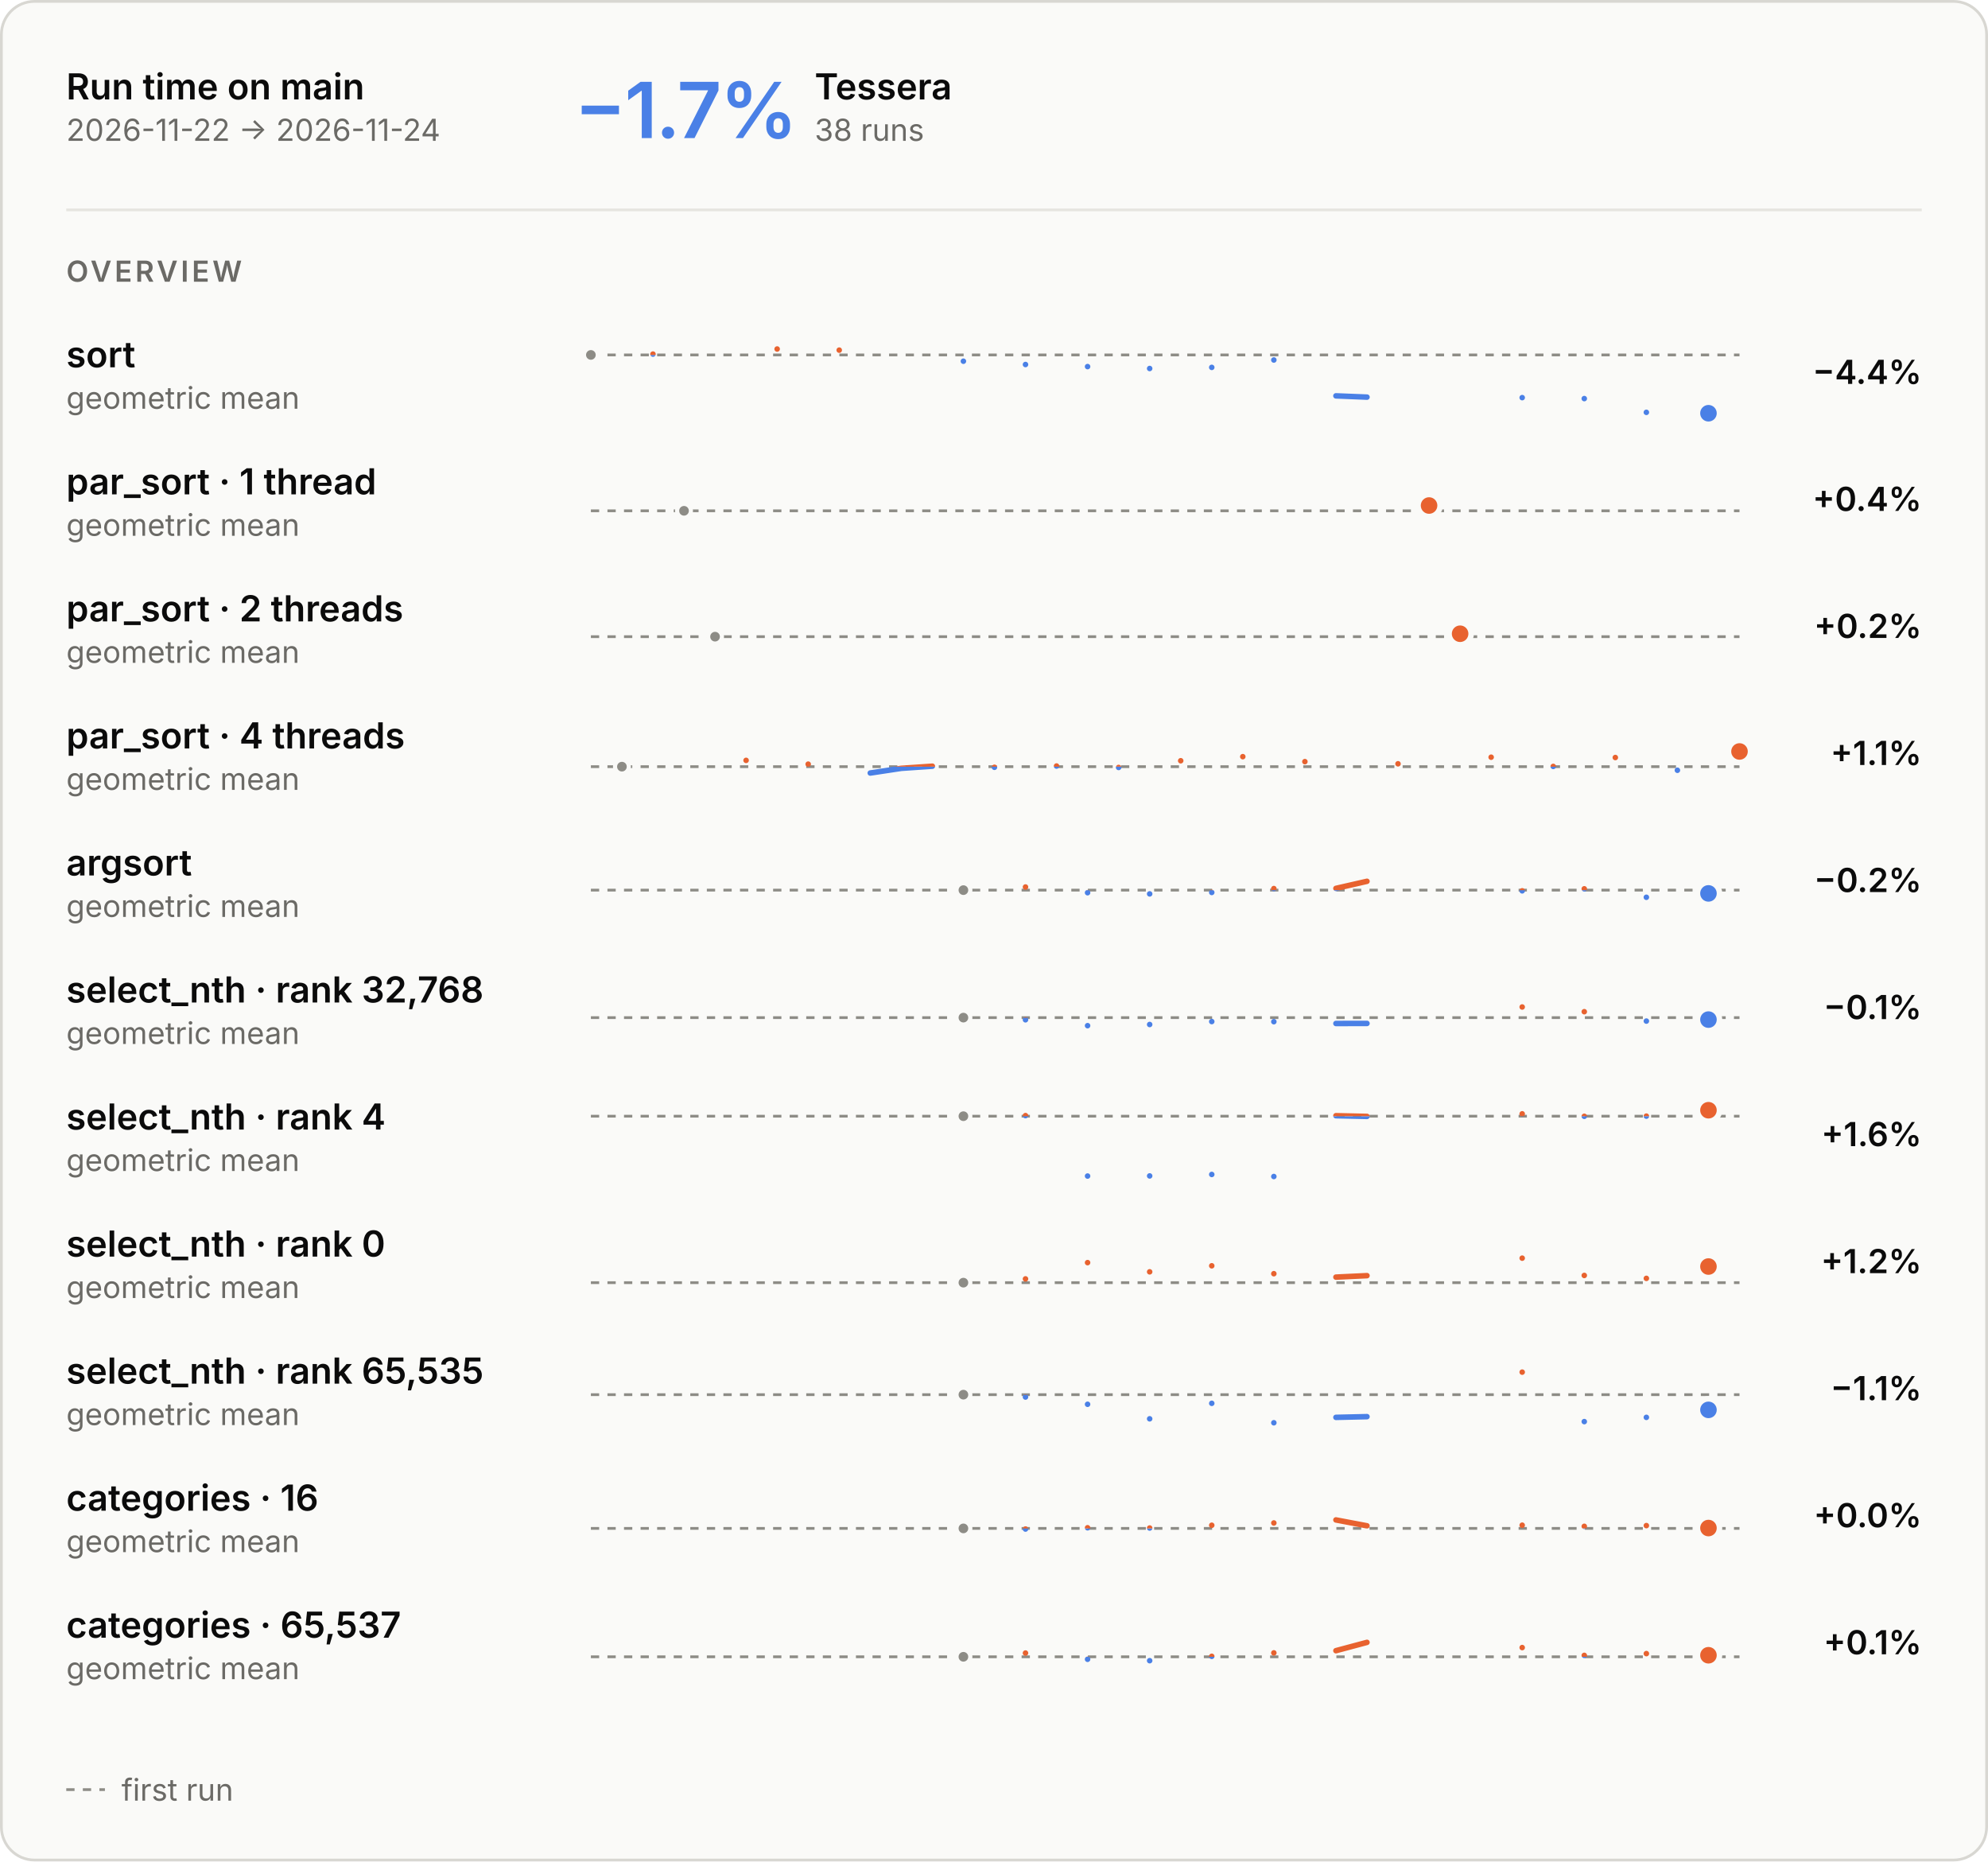
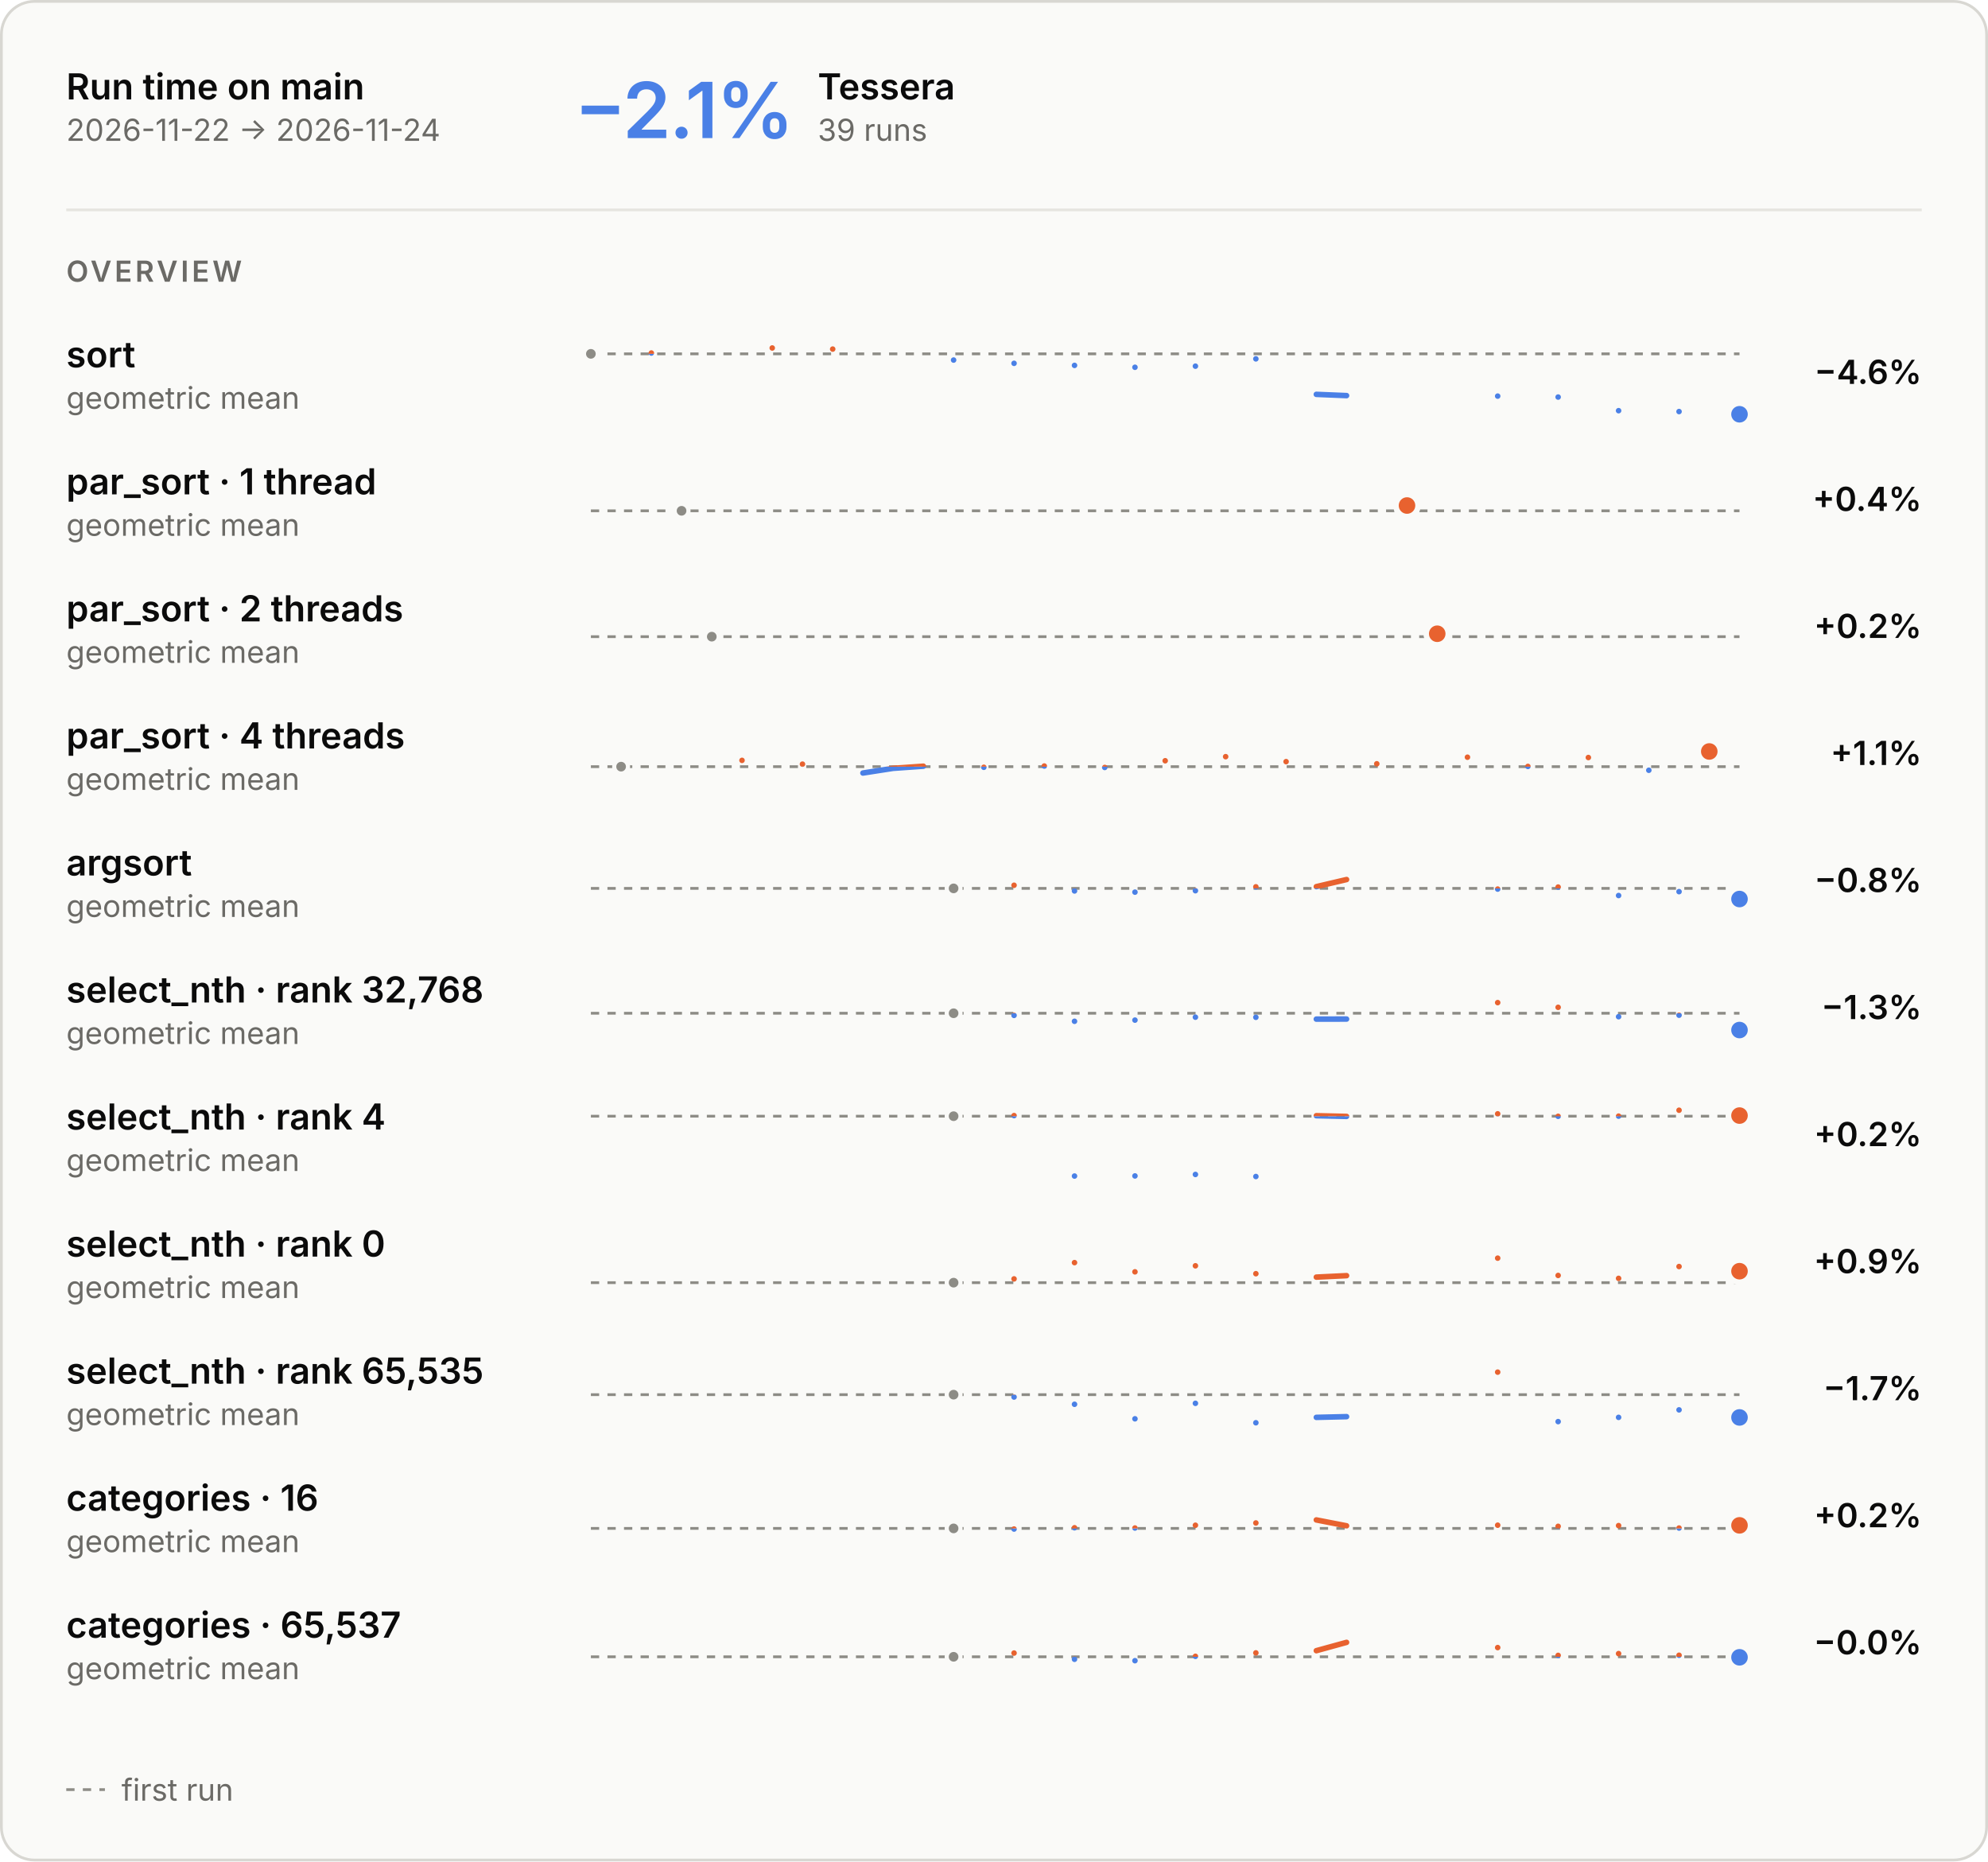
<svg xmlns="http://www.w3.org/2000/svg" aria-describedby="main-overview-description" aria-labelledby="main-overview-title" role="img" style="font-family:Inter, -apple-system, BlinkMacSystemFont, &quot;Segoe UI&quot;, Helvetica, Arial, sans-serif;font-size:13px;background:none" viewBox="0 0 720 674" height="674" width="720" text-anchor="middle" font-size="10" font-family="system-ui, sans-serif" fill="currentColor" class="benchmark-figure">
  <style>:where(.benchmark-figure) {
  --plot-background: white;
  display: block;
  height: auto;
  height: intrinsic;
  max-width: 100%;
}
:where(.benchmark-figure text),
:where(.benchmark-figure tspan) {
  white-space: pre;
}</style>
  <g class="figure-fill-panel figure-stroke-border" stroke="#d8d7d2" fill="#fafaf8" aria-label="rect">
    <rect rx="12" height="673" width="719" y="0.5" x="0.5" />
  </g>
  <style>
    .benchmark-figure { font-feature-settings: "tnum", "cv11"; }
    .benchmark-figure [font-size="10.5"] { letter-spacing: 1.1px; }
    .benchmark-figure [font-size="28"] { font-feature-settings: "pnum"; letter-spacing: -.6px; }
    @media (prefers-color-scheme: dark) { .benchmark-figure .figure-fill-panel { fill: #1e1e1d; }
.benchmark-figure .figure-fill-axis { fill: #6f6e69; }
.benchmark-figure .figure-fill-ink { fill: #e8e7e3; }
.benchmark-figure .figure-fill-muted { fill: #a3a29b; }
.benchmark-figure .figure-stroke-border { stroke: #3a3a37; }
.benchmark-figure .figure-stroke-axis { stroke: #6f6e69; }
.benchmark-figure .figure-stroke-panel { stroke: #1e1e1d; }
.benchmark-figure .figure-stroke-rule { stroke: #30302e; } }
    html:not(.dark) .benchmark-figure .figure-fill-panel { fill: #fafaf8; }
html.dark .benchmark-figure .figure-fill-panel { fill: #1e1e1d; }
html:not(.dark) .benchmark-figure .figure-fill-axis { fill: #8d8c86; }
html.dark .benchmark-figure .figure-fill-axis { fill: #6f6e69; }
html:not(.dark) .benchmark-figure .figure-fill-ink { fill: #0b0b0b; }
html.dark .benchmark-figure .figure-fill-ink { fill: #e8e7e3; }
html:not(.dark) .benchmark-figure .figure-fill-muted { fill: #6b6a66; }
html.dark .benchmark-figure .figure-fill-muted { fill: #a3a29b; }
html:not(.dark) .benchmark-figure .figure-stroke-border { stroke: #d8d7d2; }
html.dark .benchmark-figure .figure-stroke-border { stroke: #3a3a37; }
html:not(.dark) .benchmark-figure .figure-stroke-axis { stroke: #8d8c86; }
html.dark .benchmark-figure .figure-stroke-axis { stroke: #6f6e69; }
html:not(.dark) .benchmark-figure .figure-stroke-panel { stroke: #fafaf8; }
html.dark .benchmark-figure .figure-stroke-panel { stroke: #1e1e1d; }
html:not(.dark) .benchmark-figure .figure-stroke-rule { stroke: #e6e5e0; }
html.dark .benchmark-figure .figure-stroke-rule { stroke: #30302e; }
  </style>
  <g class="figure-stroke-axis" stroke-dasharray="3 3" stroke="#8d8c86" aria-label="rule">
-     <line y2="128.515" y1="128.515" x2="630" x1="214" />
+     <line y2="128.123" y1="128.123" x2="630" x1="214" />
  </g>
  <clipPath id="main-overview-clip-0">
-     <rect height="24.485" width="416" y="128.515" x="214" />
+     <rect height="24.877" width="416" y="128.123" x="214" />
  </clipPath>
  <g clip-path="url(#main-overview-clip-0)" aria-label="line">
    <g stroke-linecap="round" stroke-linejoin="round" stroke-width="2" stroke="#4a80e6" fill="none">
-       <path d="M214,128.515ZM236.486,128.213ZM281.459,126.371ZM303.946,126.777ZM348.919,130.788ZM371.405,131.985ZM393.892,132.739ZM416.378,133.429ZM438.865,133.024ZM461.351,130.352ZM483.838,143.338L495.081,143.791M551.297,143.977ZM573.784,144.325ZM596.27,149.306ZM618.757,149.629Z" />
+       <path d="M214,128.123ZM235.895,127.824ZM279.684,126ZM301.579,126.402ZM345.368,130.372ZM367.263,131.557ZM389.158,132.303ZM411.053,132.986ZM432.947,132.585ZM454.842,129.941ZM476.737,142.794L487.684,143.243M542.421,143.427ZM564.316,143.771ZM586.211,148.701ZM608.105,149.021ZM630,150Z" />
    </g>
  </g>
  <clipPath id="main-overview-clip-1">
-     <rect height="5.515" width="416" y="123" x="214" />
+     <rect height="5.123" width="416" y="123" x="214" />
  </clipPath>
  <g clip-path="url(#main-overview-clip-1)" aria-label="line">
    <g stroke-linecap="round" stroke-linejoin="round" stroke-width="2" stroke="#e8622f" fill="none">
-       <path d="M214,128.515ZM236.486,128.213ZM281.459,126.371ZM303.946,126.777ZM348.919,130.788ZM371.405,131.985ZM393.892,132.739ZM416.378,133.429ZM438.865,133.024ZM461.351,130.352ZM483.838,143.338L495.081,143.791M551.297,143.977ZM573.784,144.325ZM596.27,149.306ZM618.757,149.629Z" />
-     </g>
-   </g>
-   <g class="figure-fill-axis figure-stroke-panel" stroke-width="1.5" stroke="#fafaf8" fill="#8d8c86" aria-label="dot">
-     <circle r="2.5" cy="128.515" cx="214" />
+       <path d="M214,128.123ZM235.895,127.824ZM279.684,126ZM301.579,126.402ZM345.368,130.372ZM367.263,131.557ZM389.158,132.303ZM411.053,132.986ZM432.947,132.585ZM454.842,129.941ZM476.737,142.794L487.684,143.243M542.421,143.427ZM564.316,143.771ZM586.211,148.701ZM608.105,149.021ZM630,150Z" />
+     </g>
+   </g>
+   <g class="figure-fill-axis figure-stroke-panel" stroke-width="1.5" stroke="#fafaf8" fill="#8d8c86" aria-label="dot">
+     <circle r="2.5" cy="128.123" cx="214" />
  </g>
  <g class="figure-stroke-panel" stroke-width="2" stroke="#fafaf8" fill="#4a80e6" aria-label="dot">
-     <circle r="4" cy="149.629" cx="618.757" />
+     <circle r="4" cy="150" cx="630" />
  </g>
  <g class="figure-stroke-axis" stroke-dasharray="3 3" stroke="#8d8c86" aria-label="rule">
    <line y2="184.957" y1="184.957" x2="630" x1="214" />
  </g>
  <clipPath id="main-overview-clip-2">
    <rect height="14.043" width="416" y="184.957" x="214" />
  </clipPath>
  <g clip-path="url(#main-overview-clip-2)" aria-label="line">
    <g stroke-linecap="round" stroke-linejoin="round" stroke-width="2" stroke="#4a80e6" fill="none">
-       <path d="M247.73,184.957ZM517.568,183.043Z" />
+       <path d="M246.842,184.957ZM509.579,183.043Z" />
    </g>
  </g>
  <clipPath id="main-overview-clip-3">
    <rect height="15.957" width="416" y="169" x="214" />
  </clipPath>
  <g clip-path="url(#main-overview-clip-3)" aria-label="line">
    <g stroke-linecap="round" stroke-linejoin="round" stroke-width="2" stroke="#e8622f" fill="none">
-       <path d="M247.73,184.957ZM517.568,183.043Z" />
-     </g>
-   </g>
-   <g class="figure-fill-axis figure-stroke-panel" stroke-width="1.5" stroke="#fafaf8" fill="#8d8c86" aria-label="dot">
-     <circle r="2.5" cy="184.957" cx="247.73" />
-   </g>
-   <g class="figure-stroke-panel" stroke-width="2" stroke="#fafaf8" fill="#e8622f" aria-label="dot">
-     <circle r="4" cy="183.043" cx="517.568" />
+       <path d="M246.842,184.957ZM509.579,183.043Z" />
+     </g>
+   </g>
+   <g class="figure-fill-axis figure-stroke-panel" stroke-width="1.5" stroke="#fafaf8" fill="#8d8c86" aria-label="dot">
+     <circle r="2.5" cy="184.957" cx="246.842" />
+   </g>
+   <g class="figure-stroke-panel" stroke-width="2" stroke="#fafaf8" fill="#e8622f" aria-label="dot">
+     <circle r="4" cy="183.043" cx="509.579" />
  </g>
  <g class="figure-stroke-axis" stroke-dasharray="3 3" stroke="#8d8c86" aria-label="rule">
    <line y2="230.531" y1="230.531" x2="630" x1="214" />
  </g>
  <clipPath id="main-overview-clip-4">
    <rect height="14.469" width="416" y="230.531" x="214" />
  </clipPath>
  <g clip-path="url(#main-overview-clip-4)" aria-label="line">
    <g stroke-linecap="round" stroke-linejoin="round" stroke-width="2" stroke="#4a80e6" fill="none">
-       <path d="M258.973,230.531ZM528.811,229.469Z" />
+       <path d="M257.789,230.531ZM520.526,229.469Z" />
    </g>
  </g>
  <clipPath id="main-overview-clip-5">
    <rect height="15.531" width="416" y="215" x="214" />
  </clipPath>
  <g clip-path="url(#main-overview-clip-5)" aria-label="line">
    <g stroke-linecap="round" stroke-linejoin="round" stroke-width="2" stroke="#e8622f" fill="none">
-       <path d="M258.973,230.531ZM528.811,229.469Z" />
-     </g>
-   </g>
-   <g class="figure-fill-axis figure-stroke-panel" stroke-width="1.5" stroke="#fafaf8" fill="#8d8c86" aria-label="dot">
-     <circle r="2.5" cy="230.531" cx="258.973" />
-   </g>
-   <g class="figure-stroke-panel" stroke-width="2" stroke="#fafaf8" fill="#e8622f" aria-label="dot">
-     <circle r="4" cy="229.469" cx="528.811" />
+       <path d="M257.789,230.531ZM520.526,229.469Z" />
+     </g>
+   </g>
+   <g class="figure-fill-axis figure-stroke-panel" stroke-width="1.5" stroke="#fafaf8" fill="#8d8c86" aria-label="dot">
+     <circle r="2.5" cy="230.531" cx="257.789" />
+   </g>
+   <g class="figure-stroke-panel" stroke-width="2" stroke="#fafaf8" fill="#e8622f" aria-label="dot">
+     <circle r="4" cy="229.469" cx="520.526" />
  </g>
  <g class="figure-stroke-axis" stroke-dasharray="3 3" stroke="#8d8c86" aria-label="rule">
    <line y2="277.598" y1="277.598" x2="630" x1="214" />
  </g>
  <clipPath id="main-overview-clip-6">
    <rect height="13.402" width="416" y="277.598" x="214" />
  </clipPath>
  <g clip-path="url(#main-overview-clip-6)" aria-label="line">
    <g stroke-linecap="round" stroke-linejoin="round" stroke-width="2" stroke="#4a80e6" fill="none">
-       <path d="M225.243,277.598ZM270.216,275.319ZM292.703,276.685ZM315.189,279.901L326.432,278.2L337.676,277.432M360.162,277.83ZM382.649,277.368ZM405.135,277.89ZM427.622,275.457ZM450.108,273.976ZM472.595,275.778ZM506.324,276.56ZM540.054,274.176ZM562.541,277.51ZM585.027,274.291ZM607.514,278.905ZM630,272.099Z" />
+       <path d="M224.947,277.598ZM268.737,275.319ZM290.632,276.685ZM312.526,279.901L323.474,278.2L334.421,277.432M356.316,277.83ZM378.211,277.368ZM400.105,277.89ZM422,275.457ZM443.895,273.976ZM465.789,275.778ZM498.632,276.56ZM531.474,274.176ZM553.368,277.51ZM575.263,274.291ZM597.158,278.905ZM619.053,272.099Z" />
    </g>
  </g>
  <clipPath id="main-overview-clip-7">
    <rect height="16.598" width="416" y="261" x="214" />
  </clipPath>
  <g clip-path="url(#main-overview-clip-7)" aria-label="line">
    <g stroke-linecap="round" stroke-linejoin="round" stroke-width="2" stroke="#e8622f" fill="none">
-       <path d="M225.243,277.598ZM270.216,275.319ZM292.703,276.685ZM315.189,279.901L326.432,278.2L337.676,277.432M360.162,277.83ZM382.649,277.368ZM405.135,277.89ZM427.622,275.457ZM450.108,273.976ZM472.595,275.778ZM506.324,276.56ZM540.054,274.176ZM562.541,277.51ZM585.027,274.291ZM607.514,278.905ZM630,272.099Z" />
-     </g>
-   </g>
-   <g class="figure-fill-axis figure-stroke-panel" stroke-width="1.5" stroke="#fafaf8" fill="#8d8c86" aria-label="dot">
-     <circle r="2.5" cy="277.598" cx="225.243" />
-   </g>
-   <g class="figure-stroke-panel" stroke-width="2" stroke="#fafaf8" fill="#e8622f" aria-label="dot">
-     <circle r="4" cy="272.099" cx="630" />
-   </g>
-   <g class="figure-stroke-axis" stroke-dasharray="3 3" stroke="#8d8c86" aria-label="rule">
-     <line y2="322.304" y1="322.304" x2="630" x1="214" />
+       <path d="M224.947,277.598ZM268.737,275.319ZM290.632,276.685ZM312.526,279.901L323.474,278.2L334.421,277.432M356.316,277.83ZM378.211,277.368ZM400.105,277.89ZM422,275.457ZM443.895,273.976ZM465.789,275.778ZM498.632,276.56ZM531.474,274.176ZM553.368,277.51ZM575.263,274.291ZM597.158,278.905ZM619.053,272.099Z" />
+     </g>
+   </g>
+   <g class="figure-fill-axis figure-stroke-panel" stroke-width="1.5" stroke="#fafaf8" fill="#8d8c86" aria-label="dot">
+     <circle r="2.5" cy="277.598" cx="224.947" />
+   </g>
+   <g class="figure-stroke-panel" stroke-width="2" stroke="#fafaf8" fill="#e8622f" aria-label="dot">
+     <circle r="4" cy="272.099" cx="619.053" />
+   </g>
+   <g class="figure-stroke-axis" stroke-dasharray="3 3" stroke="#8d8c86" aria-label="rule">
+     <line y2="321.671" y1="321.671" x2="630" x1="214" />
  </g>
  <clipPath id="main-overview-clip-8">
-     <rect height="14.696" width="416" y="322.304" x="214" />
+     <rect height="15.329" width="416" y="321.671" x="214" />
  </clipPath>
  <g clip-path="url(#main-overview-clip-8)" aria-label="line">
    <g stroke-linecap="round" stroke-linejoin="round" stroke-width="2" stroke="#4a80e6" fill="none">
-       <path d="M348.919,322.304ZM371.405,321.173ZM393.892,323.235ZM416.378,323.666ZM438.865,323.147ZM461.351,321.741ZM483.838,321.674L495.081,319.107M551.297,322.56ZM573.784,321.829ZM596.27,324.893ZM618.757,323.49Z" />
+       <path d="M345.368,321.671ZM367.263,320.541ZM389.158,322.602ZM411.053,323.033ZM432.947,322.514ZM454.842,321.108ZM476.737,321.041L487.684,318.474M542.421,321.928ZM564.316,321.196ZM586.211,324.26ZM608.105,322.857ZM630,325.526Z" />
    </g>
  </g>
  <clipPath id="main-overview-clip-9">
-     <rect height="15.304" width="416" y="307" x="214" />
+     <rect height="14.671" width="416" y="307" x="214" />
  </clipPath>
  <g clip-path="url(#main-overview-clip-9)" aria-label="line">
    <g stroke-linecap="round" stroke-linejoin="round" stroke-width="2" stroke="#e8622f" fill="none">
-       <path d="M348.919,322.304ZM371.405,321.173ZM393.892,323.235ZM416.378,323.666ZM438.865,323.147ZM461.351,321.741ZM483.838,321.674L495.081,319.107M551.297,322.56ZM573.784,321.829ZM596.27,324.893ZM618.757,323.49Z" />
-     </g>
-   </g>
-   <g class="figure-fill-axis figure-stroke-panel" stroke-width="1.5" stroke="#fafaf8" fill="#8d8c86" aria-label="dot">
-     <circle r="2.5" cy="322.304" cx="348.919" />
+       <path d="M345.368,321.671ZM367.263,320.541ZM389.158,322.602ZM411.053,323.033ZM432.947,322.514ZM454.842,321.108ZM476.737,321.041L487.684,318.474M542.421,321.928ZM564.316,321.196ZM586.211,324.26ZM608.105,322.857ZM630,325.526Z" />
+     </g>
+   </g>
+   <g class="figure-fill-axis figure-stroke-panel" stroke-width="1.5" stroke="#fafaf8" fill="#8d8c86" aria-label="dot">
+     <circle r="2.5" cy="321.671" cx="345.368" />
  </g>
  <g class="figure-stroke-panel" stroke-width="2" stroke="#fafaf8" fill="#4a80e6" aria-label="dot">
-     <circle r="4" cy="323.49" cx="618.757" />
-   </g>
-   <g class="figure-stroke-axis" stroke-dasharray="3 3" stroke="#8d8c86" aria-label="rule">
-     <line y2="368.47" y1="368.47" x2="630" x1="214" />
+     <circle r="4" cy="325.526" cx="630" />
+   </g>
+   <g class="figure-stroke-axis" stroke-dasharray="3 3" stroke="#8d8c86" aria-label="rule">
+     <line y2="366.885" y1="366.885" x2="630" x1="214" />
  </g>
  <clipPath id="main-overview-clip-10">
-     <rect height="14.53" width="416" y="368.47" x="214" />
+     <rect height="16.115" width="416" y="366.885" x="214" />
  </clipPath>
  <g clip-path="url(#main-overview-clip-10)" aria-label="line">
    <g stroke-linecap="round" stroke-linejoin="round" stroke-width="2" stroke="#4a80e6" fill="none">
-       <path d="M348.919,368.47ZM371.405,369.25ZM393.892,371.381ZM416.378,370.957ZM438.865,369.896ZM461.351,369.938ZM483.838,370.595L495.081,370.574M551.297,364.619ZM573.784,366.326ZM596.27,369.72ZM618.757,369.184Z" />
+       <path d="M345.368,366.885ZM367.263,367.665ZM389.158,369.795ZM411.053,369.371ZM432.947,368.31ZM454.842,368.352ZM476.737,369.01L487.684,368.989M542.421,363.034ZM564.316,364.74ZM586.211,368.135ZM608.105,367.598ZM630,372.966Z" />
    </g>
  </g>
  <clipPath id="main-overview-clip-11">
-     <rect height="15.47" width="416" y="353" x="214" />
+     <rect height="13.885" width="416" y="353" x="214" />
  </clipPath>
  <g clip-path="url(#main-overview-clip-11)" aria-label="line">
    <g stroke-linecap="round" stroke-linejoin="round" stroke-width="2" stroke="#e8622f" fill="none">
-       <path d="M348.919,368.47ZM371.405,369.25ZM393.892,371.381ZM416.378,370.957ZM438.865,369.896ZM461.351,369.938ZM483.838,370.595L495.081,370.574M551.297,364.619ZM573.784,366.326ZM596.27,369.72ZM618.757,369.184Z" />
-     </g>
-   </g>
-   <g class="figure-fill-axis figure-stroke-panel" stroke-width="1.5" stroke="#fafaf8" fill="#8d8c86" aria-label="dot">
-     <circle r="2.5" cy="368.47" cx="348.919" />
+       <path d="M345.368,366.885ZM367.263,367.665ZM389.158,369.795ZM411.053,369.371ZM432.947,368.31ZM454.842,368.352ZM476.737,369.01L487.684,368.989M542.421,363.034ZM564.316,364.74ZM586.211,368.135ZM608.105,367.598ZM630,372.966Z" />
+     </g>
+   </g>
+   <g class="figure-fill-axis figure-stroke-panel" stroke-width="1.5" stroke="#fafaf8" fill="#8d8c86" aria-label="dot">
+     <circle r="2.5" cy="366.885" cx="345.368" />
  </g>
  <g class="figure-stroke-panel" stroke-width="2" stroke="#fafaf8" fill="#4a80e6" aria-label="dot">
-     <circle r="4" cy="369.184" cx="618.757" />
+     <circle r="4" cy="372.966" cx="630" />
  </g>
  <g class="figure-stroke-axis" stroke-dasharray="3 3" stroke="#8d8c86" aria-label="rule">
    <line y2="404.159" y1="404.159" x2="630" x1="214" />
  </g>
  <clipPath id="main-overview-clip-12">
    <rect height="24.841" width="416" y="404.159" x="214" />
  </clipPath>
  <g clip-path="url(#main-overview-clip-12)" aria-label="line">
    <g stroke-linecap="round" stroke-linejoin="round" stroke-width="2" stroke="#4a80e6" fill="none">
-       <path d="M348.919,404.159ZM371.405,403.947ZM393.892,425.832ZM416.378,425.789ZM438.865,425.256ZM461.351,426ZM483.838,403.987L495.081,404.237M551.297,403.303ZM573.784,404.204ZM596.27,404.139ZM618.757,402Z" />
+       <path d="M345.368,404.159ZM367.263,403.947ZM389.158,425.832ZM411.053,425.789ZM432.947,425.256ZM454.842,426ZM476.737,403.987L487.684,404.237M542.421,403.303ZM564.316,404.204ZM586.211,404.139ZM608.105,402ZM630,403.936Z" />
    </g>
  </g>
  <clipPath id="main-overview-clip-13">
    <rect height="5.159" width="416" y="399" x="214" />
  </clipPath>
  <g clip-path="url(#main-overview-clip-13)" aria-label="line">
    <g stroke-linecap="round" stroke-linejoin="round" stroke-width="2" stroke="#e8622f" fill="none">
-       <path d="M348.919,404.159ZM371.405,403.947ZM393.892,425.832ZM416.378,425.789ZM438.865,425.256ZM461.351,426ZM483.838,403.987L495.081,404.237M551.297,403.303ZM573.784,404.204ZM596.27,404.139ZM618.757,402Z" />
-     </g>
-   </g>
-   <g class="figure-fill-axis figure-stroke-panel" stroke-width="1.5" stroke="#fafaf8" fill="#8d8c86" aria-label="dot">
-     <circle r="2.5" cy="404.159" cx="348.919" />
-   </g>
-   <g class="figure-stroke-panel" stroke-width="2" stroke="#fafaf8" fill="#e8622f" aria-label="dot">
-     <circle r="4" cy="402" cx="618.757" />
+       <path d="M345.368,404.159ZM367.263,403.947ZM389.158,425.832ZM411.053,425.789ZM432.947,425.256ZM454.842,426ZM476.737,403.987L487.684,404.237M542.421,403.303ZM564.316,404.204ZM586.211,404.139ZM608.105,402ZM630,403.936Z" />
+     </g>
+   </g>
+   <g class="figure-fill-axis figure-stroke-panel" stroke-width="1.5" stroke="#fafaf8" fill="#8d8c86" aria-label="dot">
+     <circle r="2.5" cy="404.159" cx="345.368" />
+   </g>
+   <g class="figure-stroke-panel" stroke-width="2" stroke="#fafaf8" fill="#e8622f" aria-label="dot">
+     <circle r="4" cy="403.936" cx="630" />
  </g>
  <g class="figure-stroke-axis" stroke-dasharray="3 3" stroke="#8d8c86" aria-label="rule">
    <line y2="464.436" y1="464.436" x2="630" x1="214" />
  </g>
  <clipPath id="main-overview-clip-14">
    <rect height="10.564" width="416" y="464.436" x="214" />
  </clipPath>
  <g clip-path="url(#main-overview-clip-14)" aria-label="line">
    <g stroke-linecap="round" stroke-linejoin="round" stroke-width="2" stroke="#4a80e6" fill="none">
-       <path d="M348.919,464.436ZM371.405,463.071ZM393.892,457.18ZM416.378,460.516ZM438.865,458.331ZM461.351,461.189ZM483.838,462.429L495.081,461.9M551.297,455.564ZM573.784,461.823ZM596.27,462.882ZM618.757,458.597Z" />
+       <path d="M345.368,464.436ZM367.263,463.071ZM389.158,457.18ZM411.053,460.516ZM432.947,458.331ZM454.842,461.189ZM476.737,462.429L487.684,461.9M542.421,455.564ZM564.316,461.823ZM586.211,462.882ZM608.105,458.597ZM630,460.283Z" />
    </g>
  </g>
  <clipPath id="main-overview-clip-15">
    <rect height="19.436" width="416" y="445" x="214" />
  </clipPath>
  <g clip-path="url(#main-overview-clip-15)" aria-label="line">
    <g stroke-linecap="round" stroke-linejoin="round" stroke-width="2" stroke="#e8622f" fill="none">
-       <path d="M348.919,464.436ZM371.405,463.071ZM393.892,457.18ZM416.378,460.516ZM438.865,458.331ZM461.351,461.189ZM483.838,462.429L495.081,461.9M551.297,455.564ZM573.784,461.823ZM596.27,462.882ZM618.757,458.597Z" />
-     </g>
-   </g>
-   <g class="figure-fill-axis figure-stroke-panel" stroke-width="1.5" stroke="#fafaf8" fill="#8d8c86" aria-label="dot">
-     <circle r="2.5" cy="464.436" cx="348.919" />
-   </g>
-   <g class="figure-stroke-panel" stroke-width="2" stroke="#fafaf8" fill="#e8622f" aria-label="dot">
-     <circle r="4" cy="458.597" cx="618.757" />
+       <path d="M345.368,464.436ZM367.263,463.071ZM389.158,457.18ZM411.053,460.516ZM432.947,458.331ZM454.842,461.189ZM476.737,462.429L487.684,461.9M542.421,455.564ZM564.316,461.823ZM586.211,462.882ZM608.105,458.597ZM630,460.283Z" />
+     </g>
+   </g>
+   <g class="figure-fill-axis figure-stroke-panel" stroke-width="1.5" stroke="#fafaf8" fill="#8d8c86" aria-label="dot">
+     <circle r="2.5" cy="464.436" cx="345.368" />
+   </g>
+   <g class="figure-stroke-panel" stroke-width="2" stroke="#fafaf8" fill="#e8622f" aria-label="dot">
+     <circle r="4" cy="460.283" cx="630" />
  </g>
  <g class="figure-stroke-axis" stroke-dasharray="3 3" stroke="#8d8c86" aria-label="rule">
    <line y2="504.992" y1="504.992" x2="630" x1="214" />
  </g>
  <clipPath id="main-overview-clip-16">
    <rect height="16.008" width="416" y="504.992" x="214" />
  </clipPath>
  <g clip-path="url(#main-overview-clip-16)" aria-label="line">
    <g stroke-linecap="round" stroke-linejoin="round" stroke-width="2" stroke="#4a80e6" fill="none">
-       <path d="M348.919,504.992ZM371.405,505.847ZM393.892,508.474ZM416.378,513.732ZM438.865,508.128ZM461.351,515.167ZM483.838,513.212L495.081,512.952M551.297,496.833ZM573.784,514.745ZM596.27,513.21ZM618.757,510.498Z" />
+       <path d="M345.368,504.992ZM367.263,505.847ZM389.158,508.474ZM411.053,513.732ZM432.947,508.128ZM454.842,515.167ZM476.737,513.212L487.684,512.952M542.421,496.833ZM564.316,514.745ZM586.211,513.21ZM608.105,510.498ZM630,513.237Z" />
    </g>
  </g>
  <clipPath id="main-overview-clip-17">
    <rect height="13.992" width="416" y="491" x="214" />
  </clipPath>
  <g clip-path="url(#main-overview-clip-17)" aria-label="line">
    <g stroke-linecap="round" stroke-linejoin="round" stroke-width="2" stroke="#e8622f" fill="none">
-       <path d="M348.919,504.992ZM371.405,505.847ZM393.892,508.474ZM416.378,513.732ZM438.865,508.128ZM461.351,515.167ZM483.838,513.212L495.081,512.952M551.297,496.833ZM573.784,514.745ZM596.27,513.21ZM618.757,510.498Z" />
-     </g>
-   </g>
-   <g class="figure-fill-axis figure-stroke-panel" stroke-width="1.5" stroke="#fafaf8" fill="#8d8c86" aria-label="dot">
-     <circle r="2.5" cy="504.992" cx="348.919" />
+       <path d="M345.368,504.992ZM367.263,505.847ZM389.158,508.474ZM411.053,513.732ZM432.947,508.128ZM454.842,515.167ZM476.737,513.212L487.684,512.952M542.421,496.833ZM564.316,514.745ZM586.211,513.21ZM608.105,510.498ZM630,513.237Z" />
+     </g>
+   </g>
+   <g class="figure-fill-axis figure-stroke-panel" stroke-width="1.5" stroke="#fafaf8" fill="#8d8c86" aria-label="dot">
+     <circle r="2.5" cy="504.992" cx="345.368" />
  </g>
  <g class="figure-stroke-panel" stroke-width="2" stroke="#fafaf8" fill="#4a80e6" aria-label="dot">
-     <circle r="4" cy="510.498" cx="618.757" />
+     <circle r="4" cy="513.237" cx="630" />
  </g>
  <g class="figure-stroke-axis" stroke-dasharray="3 3" stroke="#8d8c86" aria-label="rule">
    <line y2="553.414" y1="553.414" x2="630" x1="214" />
  </g>
  <clipPath id="main-overview-clip-18">
    <rect height="13.586" width="416" y="553.414" x="214" />
  </clipPath>
  <g clip-path="url(#main-overview-clip-18)" aria-label="line">
    <g stroke-linecap="round" stroke-linejoin="round" stroke-width="2" stroke="#4a80e6" fill="none">
-       <path d="M348.919,553.414ZM371.405,553.65ZM393.892,553.187ZM416.378,553.278ZM438.865,552.275ZM461.351,551.446ZM483.838,550.35L495.081,552.476M551.297,552.254ZM573.784,552.664ZM596.27,552.402ZM618.757,553.286Z" />
+       <path d="M345.368,553.414ZM367.263,553.65ZM389.158,553.187ZM411.053,553.278ZM432.947,552.275ZM454.842,551.446ZM476.737,550.35L487.684,552.476M542.421,552.254ZM564.316,552.664ZM586.211,552.402ZM608.105,553.286ZM630,552.314Z" />
    </g>
  </g>
  <clipPath id="main-overview-clip-19">
    <rect height="16.414" width="416" y="537" x="214" />
  </clipPath>
  <g clip-path="url(#main-overview-clip-19)" aria-label="line">
    <g stroke-linecap="round" stroke-linejoin="round" stroke-width="2" stroke="#e8622f" fill="none">
-       <path d="M348.919,553.414ZM371.405,553.65ZM393.892,553.187ZM416.378,553.278ZM438.865,552.275ZM461.351,551.446ZM483.838,550.35L495.081,552.476M551.297,552.254ZM573.784,552.664ZM596.27,552.402ZM618.757,553.286Z" />
-     </g>
-   </g>
-   <g class="figure-fill-axis figure-stroke-panel" stroke-width="1.5" stroke="#fafaf8" fill="#8d8c86" aria-label="dot">
-     <circle r="2.5" cy="553.414" cx="348.919" />
-   </g>
-   <g class="figure-stroke-panel" stroke-width="2" stroke="#fafaf8" fill="#e8622f" aria-label="dot">
-     <circle r="4" cy="553.286" cx="618.757" />
+       <path d="M345.368,553.414ZM367.263,553.65ZM389.158,553.187ZM411.053,553.278ZM432.947,552.275ZM454.842,551.446ZM476.737,550.35L487.684,552.476M542.421,552.254ZM564.316,552.664ZM586.211,552.402ZM608.105,553.286ZM630,552.314Z" />
+     </g>
+   </g>
+   <g class="figure-fill-axis figure-stroke-panel" stroke-width="1.5" stroke="#fafaf8" fill="#8d8c86" aria-label="dot">
+     <circle r="2.5" cy="553.414" cx="345.368" />
+   </g>
+   <g class="figure-stroke-panel" stroke-width="2" stroke="#fafaf8" fill="#e8622f" aria-label="dot">
+     <circle r="4" cy="552.314" cx="630" />
  </g>
  <g class="figure-stroke-axis" stroke-dasharray="3 3" stroke="#8d8c86" aria-label="rule">
    <line y2="599.904" y1="599.904" x2="630" x1="214" />
  </g>
  <clipPath id="main-overview-clip-20">
    <rect height="13.096" width="416" y="599.904" x="214" />
  </clipPath>
  <g clip-path="url(#main-overview-clip-20)" aria-label="line">
    <g stroke-linecap="round" stroke-linejoin="round" stroke-width="2" stroke="#4a80e6" fill="none">
-       <path d="M348.919,599.904ZM371.405,598.549ZM393.892,600.805ZM416.378,601.316ZM438.865,599.735ZM461.351,598.488ZM483.838,597.692L495.081,594.684M551.297,596.567ZM573.784,599.393ZM596.27,598.75ZM618.757,599.347Z" />
+       <path d="M345.368,599.904ZM367.263,598.549ZM389.158,600.805ZM411.053,601.316ZM432.947,599.735ZM454.842,598.488ZM476.737,597.692L487.684,594.684M542.421,596.567ZM564.316,599.393ZM586.211,598.75ZM608.105,599.347ZM630,600.092Z" />
    </g>
  </g>
  <clipPath id="main-overview-clip-21">
    <rect height="16.904" width="416" y="583" x="214" />
  </clipPath>
  <g clip-path="url(#main-overview-clip-21)" aria-label="line">
    <g stroke-linecap="round" stroke-linejoin="round" stroke-width="2" stroke="#e8622f" fill="none">
-       <path d="M348.919,599.904ZM371.405,598.549ZM393.892,600.805ZM416.378,601.316ZM438.865,599.735ZM461.351,598.488ZM483.838,597.692L495.081,594.684M551.297,596.567ZM573.784,599.393ZM596.27,598.75ZM618.757,599.347Z" />
-     </g>
-   </g>
-   <g class="figure-fill-axis figure-stroke-panel" stroke-width="1.5" stroke="#fafaf8" fill="#8d8c86" aria-label="dot">
-     <circle r="2.5" cy="599.904" cx="348.919" />
-   </g>
-   <g class="figure-stroke-panel" stroke-width="2" stroke="#fafaf8" fill="#e8622f" aria-label="dot">
-     <circle r="4" cy="599.347" cx="618.757" />
+       <path d="M345.368,599.904ZM367.263,598.549ZM389.158,600.805ZM411.053,601.316ZM432.947,599.735ZM454.842,598.488ZM476.737,597.692L487.684,594.684M542.421,596.567ZM564.316,599.393ZM586.211,598.75ZM608.105,599.347ZM630,600.092Z" />
+     </g>
+   </g>
+   <g class="figure-fill-axis figure-stroke-panel" stroke-width="1.5" stroke="#fafaf8" fill="#8d8c86" aria-label="dot">
+     <circle r="2.5" cy="599.904" cx="345.368" />
+   </g>
+   <g class="figure-stroke-panel" stroke-width="2" stroke="#fafaf8" fill="#4a80e6" aria-label="dot">
+     <circle r="4" cy="600.092" cx="630" />
  </g>
  <g class="figure-fill-ink" font-weight="600" font-size="13" text-anchor="start" fill="#0b0b0b" aria-label="text">
    <text transform="translate(24,36)">Run time on main</text>
  </g>
  <g class="figure-fill-muted" font-weight="400" font-size="11" text-anchor="start" fill="#6b6a66" aria-label="text">
    <text transform="translate(24,51)">2026-11-22 → 2026-11-24</text>
  </g>
  <g class="figure-stroke-rule" stroke="#e6e5e0" aria-label="rule">
    <line y2="76" y1="76" x2="696" x1="24" />
  </g>
  <g font-weight="600" font-size="28" text-anchor="start" fill="#4a80e6" aria-label="text">
-     <text transform="translate(208,50)">−1.7%</text>
-   </g>
-   <g class="figure-fill-ink" font-weight="600" font-size="13" text-anchor="start" fill="#0b0b0b" aria-label="text">
-     <text transform="translate(295.04,36)">Tessera</text>
-   </g>
-   <g class="figure-fill-muted" font-weight="400" font-size="11" text-anchor="start" fill="#6b6a66" aria-label="text">
-     <text transform="translate(295.04,51)">38 runs</text>
+     <text transform="translate(208,50)">−2.1%</text>
+   </g>
+   <g class="figure-fill-ink" font-weight="600" font-size="13" text-anchor="start" fill="#0b0b0b" aria-label="text">
+     <text transform="translate(296.16,36)">Tessera</text>
+   </g>
+   <g class="figure-fill-muted" font-weight="400" font-size="11" text-anchor="start" fill="#6b6a66" aria-label="text">
+     <text transform="translate(296.16,51)">39 runs</text>
  </g>
  <g class="figure-fill-muted" font-weight="600" font-size="10.5" text-anchor="start" fill="#6b6a66" aria-label="text">
    <text transform="translate(24,102)">OVERVIEW</text>
  </g>
  <g class="figure-fill-ink" font-weight="600" font-size="13" text-anchor="start" fill="#0b0b0b" aria-label="text">
    <text transform="translate(24,133)">sort</text>
  </g>
  <g class="figure-fill-muted" font-weight="400" font-size="11" text-anchor="start" fill="#6b6a66" aria-label="text">
    <text transform="translate(24,148)">geometric mean</text>
  </g>
  <g class="figure-fill-ink" font-weight="600" font-size="12" text-anchor="end" fill="#0b0b0b" aria-label="text">
-     <text transform="translate(696,139)">−4.4%</text>
+     <text transform="translate(696,139)">−4.6%</text>
  </g>
  <g class="figure-fill-ink" font-weight="600" font-size="13" text-anchor="start" fill="#0b0b0b" aria-label="text">
    <text transform="translate(24,179)">par_sort · 1 thread</text>
  </g>
  <g class="figure-fill-muted" font-weight="400" font-size="11" text-anchor="start" fill="#6b6a66" aria-label="text">
    <text transform="translate(24,194)">geometric mean</text>
  </g>
  <g class="figure-fill-ink" font-weight="600" font-size="12" text-anchor="end" fill="#0b0b0b" aria-label="text">
    <text transform="translate(696,185)">+0.4%</text>
  </g>
  <g class="figure-fill-ink" font-weight="600" font-size="13" text-anchor="start" fill="#0b0b0b" aria-label="text">
    <text transform="translate(24,225)">par_sort · 2 threads</text>
  </g>
  <g class="figure-fill-muted" font-weight="400" font-size="11" text-anchor="start" fill="#6b6a66" aria-label="text">
    <text transform="translate(24,240)">geometric mean</text>
  </g>
  <g class="figure-fill-ink" font-weight="600" font-size="12" text-anchor="end" fill="#0b0b0b" aria-label="text">
    <text transform="translate(696,231)">+0.2%</text>
  </g>
  <g class="figure-fill-ink" font-weight="600" font-size="13" text-anchor="start" fill="#0b0b0b" aria-label="text">
    <text transform="translate(24,271)">par_sort · 4 threads</text>
  </g>
  <g class="figure-fill-muted" font-weight="400" font-size="11" text-anchor="start" fill="#6b6a66" aria-label="text">
    <text transform="translate(24,286)">geometric mean</text>
  </g>
  <g class="figure-fill-ink" font-weight="600" font-size="12" text-anchor="end" fill="#0b0b0b" aria-label="text">
    <text transform="translate(696,277)">+1.1%</text>
  </g>
  <g class="figure-fill-ink" font-weight="600" font-size="13" text-anchor="start" fill="#0b0b0b" aria-label="text">
    <text transform="translate(24,317)">argsort</text>
  </g>
  <g class="figure-fill-muted" font-weight="400" font-size="11" text-anchor="start" fill="#6b6a66" aria-label="text">
    <text transform="translate(24,332)">geometric mean</text>
  </g>
  <g class="figure-fill-ink" font-weight="600" font-size="12" text-anchor="end" fill="#0b0b0b" aria-label="text">
-     <text transform="translate(696,323)">−0.2%</text>
+     <text transform="translate(696,323)">−0.8%</text>
  </g>
  <g class="figure-fill-ink" font-weight="600" font-size="13" text-anchor="start" fill="#0b0b0b" aria-label="text">
    <text transform="translate(24,363)">select_nth · rank 32,768</text>
  </g>
  <g class="figure-fill-muted" font-weight="400" font-size="11" text-anchor="start" fill="#6b6a66" aria-label="text">
    <text transform="translate(24,378)">geometric mean</text>
  </g>
  <g class="figure-fill-ink" font-weight="600" font-size="12" text-anchor="end" fill="#0b0b0b" aria-label="text">
-     <text transform="translate(696,369)">−0.1%</text>
+     <text transform="translate(696,369)">−1.3%</text>
  </g>
  <g class="figure-fill-ink" font-weight="600" font-size="13" text-anchor="start" fill="#0b0b0b" aria-label="text">
    <text transform="translate(24,409)">select_nth · rank 4</text>
  </g>
  <g class="figure-fill-muted" font-weight="400" font-size="11" text-anchor="start" fill="#6b6a66" aria-label="text">
    <text transform="translate(24,424)">geometric mean</text>
  </g>
  <g class="figure-fill-ink" font-weight="600" font-size="12" text-anchor="end" fill="#0b0b0b" aria-label="text">
-     <text transform="translate(696,415)">+1.6%</text>
+     <text transform="translate(696,415)">+0.2%</text>
  </g>
  <g class="figure-fill-ink" font-weight="600" font-size="13" text-anchor="start" fill="#0b0b0b" aria-label="text">
    <text transform="translate(24,455)">select_nth · rank 0</text>
  </g>
  <g class="figure-fill-muted" font-weight="400" font-size="11" text-anchor="start" fill="#6b6a66" aria-label="text">
    <text transform="translate(24,470)">geometric mean</text>
  </g>
  <g class="figure-fill-ink" font-weight="600" font-size="12" text-anchor="end" fill="#0b0b0b" aria-label="text">
-     <text transform="translate(696,461)">+1.2%</text>
+     <text transform="translate(696,461)">+0.9%</text>
  </g>
  <g class="figure-fill-ink" font-weight="600" font-size="13" text-anchor="start" fill="#0b0b0b" aria-label="text">
    <text transform="translate(24,501)">select_nth · rank 65,535</text>
  </g>
  <g class="figure-fill-muted" font-weight="400" font-size="11" text-anchor="start" fill="#6b6a66" aria-label="text">
    <text transform="translate(24,516)">geometric mean</text>
  </g>
  <g class="figure-fill-ink" font-weight="600" font-size="12" text-anchor="end" fill="#0b0b0b" aria-label="text">
-     <text transform="translate(696,507)">−1.1%</text>
+     <text transform="translate(696,507)">−1.7%</text>
  </g>
  <g class="figure-fill-ink" font-weight="600" font-size="13" text-anchor="start" fill="#0b0b0b" aria-label="text">
    <text transform="translate(24,547)">categories · 16</text>
  </g>
  <g class="figure-fill-muted" font-weight="400" font-size="11" text-anchor="start" fill="#6b6a66" aria-label="text">
    <text transform="translate(24,562)">geometric mean</text>
  </g>
  <g class="figure-fill-ink" font-weight="600" font-size="12" text-anchor="end" fill="#0b0b0b" aria-label="text">
-     <text transform="translate(696,553)">+0.0%</text>
+     <text transform="translate(696,553)">+0.2%</text>
  </g>
  <g class="figure-fill-ink" font-weight="600" font-size="13" text-anchor="start" fill="#0b0b0b" aria-label="text">
    <text transform="translate(24,593)">categories · 65,537</text>
  </g>
  <g class="figure-fill-muted" font-weight="400" font-size="11" text-anchor="start" fill="#6b6a66" aria-label="text">
    <text transform="translate(24,608)">geometric mean</text>
  </g>
  <g class="figure-fill-ink" font-weight="600" font-size="12" text-anchor="end" fill="#0b0b0b" aria-label="text">
-     <text transform="translate(696,599)">+0.1%</text>
+     <text transform="translate(696,599)">−0.0%</text>
  </g>
  <g class="figure-stroke-axis" stroke-dasharray="3 3" stroke="#8d8c86" aria-label="rule">
    <line y2="648" y1="648" x2="38" x1="24" />
  </g>
  <g class="figure-fill-muted" font-weight="400" font-size="11" text-anchor="start" fill="#6b6a66" aria-label="text">
    <text transform="translate(44,652)">first run</text>
  </g>
</svg>
